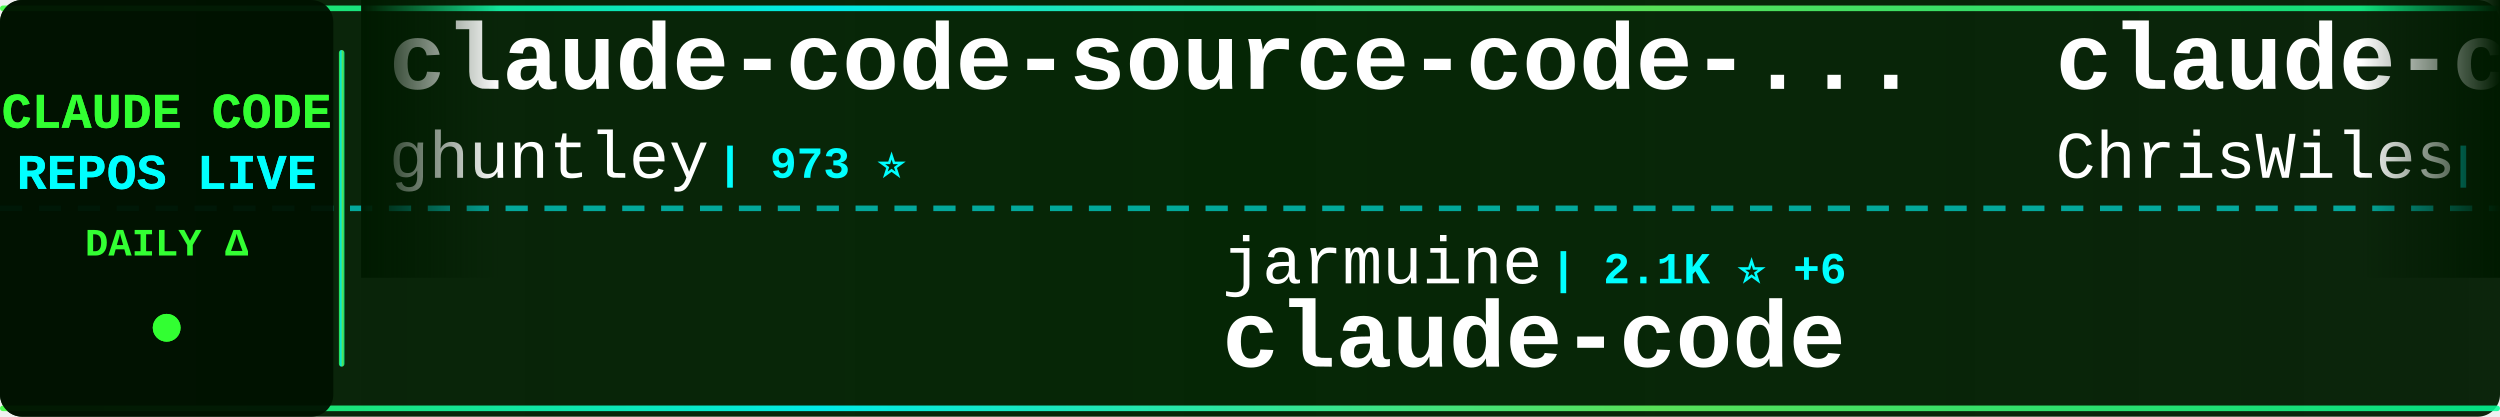
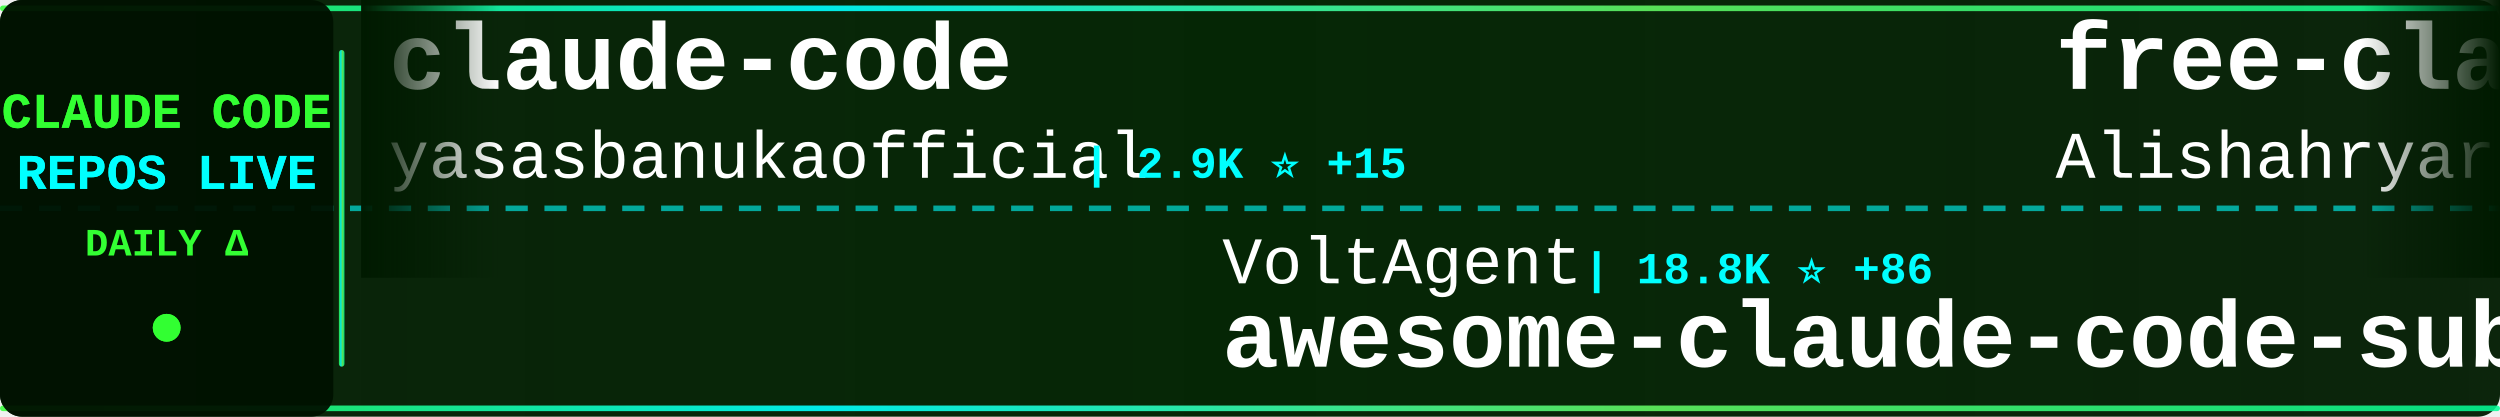
<svg xmlns="http://www.w3.org/2000/svg" width="900" height="150">
  <defs>
    <linearGradient id="tickerBg" x1="0%" y1="0%" x2="100%" y2="0%">
      <stop offset="0%" style="stop-color:#001a00;stop-opacity:0.95" />
      <stop offset="50%" style="stop-color:#002200;stop-opacity:0.98" />
      <stop offset="100%" style="stop-color:#001a00;stop-opacity:0.95" />
    </linearGradient>
    <linearGradient id="borderGrad" x1="0%" y1="0%" x2="100%" y2="0%">
      <stop offset="0%" style="stop-color:#33ff33;stop-opacity:0.85">
        <animate attributeName="stop-opacity" values="0.85;1;0.85" dur="2s" repeatCount="indefinite" />
      </stop>
      <stop offset="33%" style="stop-color:#00ffff;stop-opacity:0.9">
        <animate attributeName="stop-opacity" values="0.9;1;0.9" dur="2.2s" repeatCount="indefinite" />
      </stop>
      <stop offset="66%" style="stop-color:#66ff66;stop-opacity:0.85">
        <animate attributeName="stop-opacity" values="0.85;1;0.85" dur="1.8s" repeatCount="indefinite" />
      </stop>
      <stop offset="100%" style="stop-color:#00ff99;stop-opacity:0.85">
        <animate attributeName="stop-opacity" values="0.85;1;0.85" dur="2s" repeatCount="indefinite" />
      </stop>
    </linearGradient>
    <filter id="textGlow">
      <feGaussianBlur stdDeviation="0.1" result="coloredBlur" />
      <feMerge>
        <feMergeNode in="coloredBlur" />
        <feMergeNode in="SourceGraphic" />
      </feMerge>
    </filter>
    <filter id="metricGlow">
      <feGaussianBlur stdDeviation="0.2" result="coloredBlur" />
      <feMerge>
        <feMergeNode in="coloredBlur" />
        <feMergeNode in="SourceGraphic" />
      </feMerge>
    </filter>
    <linearGradient id="leftFade" x1="0%" y1="0%" x2="100%" y2="0%">
      <stop offset="0%" style="stop-color:#001a00;stop-opacity:1" />
      <stop offset="100%" style="stop-color:#001a00;stop-opacity:0" />
    </linearGradient>
    <linearGradient id="rightFade" x1="0%" y1="0%" x2="100%" y2="0%">
      <stop offset="0%" style="stop-color:#001a00;stop-opacity:0" />
      <stop offset="100%" style="stop-color:#001a00;stop-opacity:1" />
    </linearGradient>
  </defs>
  <rect width="900" height="150" fill="url(#tickerBg)" rx="8" />
  <rect x="0" y="2" width="900" height="2" fill="url(#borderGrad)" rx="1" />
  <rect x="0" y="146" width="900" height="2" fill="url(#borderGrad)" rx="1" />
  <line x1="0" y1="75" x2="900" y2="75" stroke="#00ffff" stroke-width="2" stroke-dasharray="8 6" opacity="0.6" />
  <rect x="0" y="0" width="120" height="150" fill="#001100" opacity="0.95" rx="8" />
  <text x="60" y="46" font-family="'Courier New', monospace" font-size="18" font-weight="bold" fill="#33ff33" text-anchor="middle" filter="url(#textGlow)">
    CLAUDE CODE
  </text>
  <text x="60" y="68" font-family="'Courier New', monospace" font-size="18" font-weight="bold" fill="#00ffff" text-anchor="middle" filter="url(#textGlow)">
    REPOS LIVE
  </text>
  <text x="60" y="92" font-family="'Courier New', monospace" font-size="14" font-weight="bold" fill="#33ff33" text-anchor="middle">
    DAILY Δ
  </text>
  <circle cx="60" cy="118" r="5" fill="#33ff33" filter="url(#metricGlow)">
    <animate attributeName="r" values="4;6;4" dur="1.5s" repeatCount="indefinite" />
    <animate attributeName="opacity" values="0.6;1;0.6" dur="1.5s" repeatCount="indefinite" />
  </circle>
  <rect x="122" y="18" width="2" height="114" fill="url(#borderGrad)" rx="1" />
  <clipPath id="tickerClip">
    <rect x="130" y="0" width="770" height="150" />
  </clipPath>
  <g clip-path="url(#tickerClip)">
    <g id="tickerItems">
      <animateTransform attributeName="transform" attributeType="XML" type="translate" from="0 0" to="-3000 0" dur="54s" repeatCount="indefinite" />
      <g transform="translate(0, 0)">
-         <text x="140" y="32" font-family="'Courier New', monospace" font-size="34" font-weight="bold" fill="#ffffff">claude-code-source-code-...</text>
-         <text x="140" y="64" font-family="'Courier New', monospace" font-size="24" font-weight="normal" fill="#ffffff" opacity="1.0">ghuntley</text>
-         <text x="258" y="64" font-family="'Courier New', monospace" font-size="16" font-weight="bold" fill="#00ffff"> | 973 ⭐</text>
+         <text x="140" y="32" font-family="'Courier New', monospace" font-size="34" font-weight="bold" fill="#ffffff">claude-code</text>
+         <text x="140" y="64" font-family="'Courier New', monospace" font-size="24" font-weight="normal" fill="#ffffff" opacity="1.0">yasasbanukaofficial</text>
+         <text x="390" y="64" font-family="'Courier New', monospace" font-size="16" font-weight="bold" fill="#00ffff"> | 2.9K ⭐ +15</text>
      </g>
      <g transform="translate(300, 0)">
-         <text x="140" y="102" font-family="'Courier New', monospace" font-size="24" font-weight="normal" fill="#ffffff" opacity="1.0">jarmuine</text>
-         <text x="258" y="102" font-family="'Courier New', monospace" font-size="16" font-weight="bold" fill="#00ffff"> | 2.1K ⭐ +6</text>
-         <text x="140" y="132" font-family="'Courier New', monospace" font-size="34" font-weight="bold" fill="#ffffff">claude-code</text>
+         <text x="140" y="102" font-family="'Courier New', monospace" font-size="24" font-weight="normal" fill="#ffffff" opacity="1.0">VoltAgent</text>
+         <text x="270" y="102" font-family="'Courier New', monospace" font-size="16" font-weight="bold" fill="#00ffff"> | 18.8K ⭐ +86</text>
+         <text x="140" y="132" font-family="'Courier New', monospace" font-size="34" font-weight="bold" fill="#ffffff">awesome-claude-code-suba...</text>
      </g>
      <g transform="translate(600, 0)">
-         <text x="140" y="32" font-family="'Courier New', monospace" font-size="34" font-weight="bold" fill="#ffffff">claude-code-showcase</text>
-         <text x="140" y="64" font-family="'Courier New', monospace" font-size="24" font-weight="normal" fill="#ffffff" opacity="1.0">ChrisWiles</text>
-         <text x="282" y="64" font-family="'Courier New', monospace" font-size="16" font-weight="bold" fill="#00ffff"> | 5.9K ⭐ +5</text>
+         <text x="140" y="32" font-family="'Courier New', monospace" font-size="34" font-weight="bold" fill="#ffffff">free-claude-code</text>
+         <text x="140" y="64" font-family="'Courier New', monospace" font-size="24" font-weight="normal" fill="#ffffff" opacity="1.0">Alishahryar1</text>
+         <text x="306" y="64" font-family="'Courier New', monospace" font-size="16" font-weight="bold" fill="#00ffff"> | 19.1K ⭐ +671</text>
      </g>
      <g transform="translate(900, 0)">
-         <text x="140" y="102" font-family="'Courier New', monospace" font-size="24" font-weight="normal" fill="#ffffff" opacity="1.0">OneRedOak</text>
-         <text x="270" y="102" font-family="'Courier New', monospace" font-size="16" font-weight="bold" fill="#00ffff"> | 3.8K ⭐ +1</text>
-         <text x="140" y="132" font-family="'Courier New', monospace" font-size="34" font-weight="bold" fill="#ffffff">claude-code-workflows</text>
+         <text x="140" y="102" font-family="'Courier New', monospace" font-size="24" font-weight="normal" fill="#ffffff" opacity="1.0">https-deeplearning-ai</text>
+         <text x="414" y="102" font-family="'Courier New', monospace" font-size="16" font-weight="bold" fill="#00ffff"> | 499 ⭐ +1</text>
+         <text x="140" y="132" font-family="'Courier New', monospace" font-size="34" font-weight="bold" fill="#ffffff">sc-claude-code-files</text>
      </g>
      <g transform="translate(1200, 0)">
-         <text x="140" y="32" font-family="'Courier New', monospace" font-size="34" font-weight="bold" fill="#ffffff">claude-code</text>
-         <text x="140" y="64" font-family="'Courier New', monospace" font-size="24" font-weight="normal" fill="#ffffff" opacity="1.0">chiragjoshi12</text>
-         <text x="318" y="64" font-family="'Courier New', monospace" font-size="16" font-weight="bold" fill="#00ffff"> | 195 ⭐</text>
+         <text x="140" y="32" font-family="'Courier New', monospace" font-size="34" font-weight="bold" fill="#ffffff">claude-code-source</text>
+         <text x="140" y="64" font-family="'Courier New', monospace" font-size="24" font-weight="normal" fill="#ffffff" opacity="1.0">AprilNEA</text>
+         <text x="258" y="64" font-family="'Courier New', monospace" font-size="16" font-weight="bold" fill="#00ffff"> | 373 ⭐</text>
      </g>
      <g transform="translate(1500, 0)">
-         <text x="140" y="102" font-family="'Courier New', monospace" font-size="24" font-weight="normal" fill="#ffffff" opacity="1.0">darcyegb</text>
-         <text x="258" y="102" font-family="'Courier New', monospace" font-size="16" font-weight="bold" fill="#00ffff"> | 676 ⭐</text>
-         <text x="140" y="132" font-family="'Courier New', monospace" font-size="34" font-weight="bold" fill="#ffffff">ClaudeCodeAgents</text>
+         <text x="140" y="102" font-family="'Courier New', monospace" font-size="24" font-weight="normal" fill="#ffffff" opacity="1.0">kodu-ai</text>
+         <text x="246" y="102" font-family="'Courier New', monospace" font-size="16" font-weight="bold" fill="#00ffff"> | 5.3K ⭐ +1</text>
+         <text x="140" y="132" font-family="'Courier New', monospace" font-size="34" font-weight="bold" fill="#ffffff">claude-coder</text>
      </g>
      <g transform="translate(1800, 0)">
-         <text x="140" y="32" font-family="'Courier New', monospace" font-size="34" font-weight="bold" fill="#ffffff">agents</text>
-         <text x="140" y="64" font-family="'Courier New', monospace" font-size="24" font-weight="normal" fill="#ffffff" opacity="1.0">wshobson</text>
-         <text x="258" y="64" font-family="'Courier New', monospace" font-size="16" font-weight="bold" fill="#00ffff"> | 34.6K ⭐ +64</text>
+         <text x="140" y="32" font-family="'Courier New', monospace" font-size="34" font-weight="bold" fill="#ffffff">claudecodeui</text>
+         <text x="140" y="64" font-family="'Courier New', monospace" font-size="24" font-weight="normal" fill="#ffffff" opacity="1.0">siteboon</text>
+         <text x="258" y="64" font-family="'Courier New', monospace" font-size="16" font-weight="bold" fill="#00ffff"> | 10.4K ⭐ +52</text>
      </g>
      <g transform="translate(2100, 0)">
-         <text x="140" y="102" font-family="'Courier New', monospace" font-size="24" font-weight="normal" fill="#ffffff" opacity="1.0">Yuyz0112</text>
-         <text x="258" y="102" font-family="'Courier New', monospace" font-size="16" font-weight="bold" fill="#00ffff"> | 2.4K ⭐ +1</text>
-         <text x="140" y="132" font-family="'Courier New', monospace" font-size="34" font-weight="bold" fill="#ffffff">claude-code-reverse</text>
+         <text x="140" y="102" font-family="'Courier New', monospace" font-size="24" font-weight="normal" fill="#ffffff" opacity="1.0">shanraisshan</text>
+         <text x="306" y="102" font-family="'Courier New', monospace" font-size="16" font-weight="bold" fill="#00ffff"> | 49.8K ⭐ +429</text>
+         <text x="140" y="132" font-family="'Courier New', monospace" font-size="34" font-weight="bold" fill="#ffffff">claude-code-best-practic...</text>
      </g>
      <g transform="translate(2400, 0)">
-         <text x="140" y="32" font-family="'Courier New', monospace" font-size="34" font-weight="bold" fill="#ffffff">claude-code-hub</text>
-         <text x="140" y="64" font-family="'Courier New', monospace" font-size="24" font-weight="normal" fill="#ffffff" opacity="1.0">ding113</text>
-         <text x="246" y="64" font-family="'Courier New', monospace" font-size="16" font-weight="bold" fill="#00ffff"> | 2.7K ⭐ +22</text>
+         <text x="140" y="32" font-family="'Courier New', monospace" font-size="34" font-weight="bold" fill="#ffffff">CLIProxyAPI</text>
+         <text x="140" y="64" font-family="'Courier New', monospace" font-size="24" font-weight="normal" fill="#ffffff" opacity="1.0">router-for-me</text>
+         <text x="318" y="64" font-family="'Courier New', monospace" font-size="16" font-weight="bold" fill="#00ffff"> | 30.0K ⭐ +264</text>
      </g>
      <g transform="translate(2700, 0)">
-         <text x="140" y="102" font-family="'Courier New', monospace" font-size="24" font-weight="normal" fill="#ffffff" opacity="1.0">eyaltoledano</text>
-         <text x="306" y="102" font-family="'Courier New', monospace" font-size="16" font-weight="bold" fill="#00ffff"> | 26.9K ⭐ +17</text>
-         <text x="140" y="132" font-family="'Courier New', monospace" font-size="34" font-weight="bold" fill="#ffffff">claude-task-master</text>
+         <text x="140" y="102" font-family="'Courier New', monospace" font-size="24" font-weight="normal" fill="#ffffff" opacity="1.0">pedrohcgs</text>
+         <text x="270" y="102" font-family="'Courier New', monospace" font-size="16" font-weight="bold" fill="#00ffff"> | 1.0K ⭐ +13</text>
+         <text x="140" y="132" font-family="'Courier New', monospace" font-size="34" font-weight="bold" fill="#ffffff">claude-code-my-workflow</text>
      </g>
      <g transform="translate(3000, 0)">
-         <text x="140" y="32" font-family="'Courier New', monospace" font-size="34" font-weight="bold" fill="#ffffff">claude-code-source-code-...</text>
-         <text x="140" y="64" font-family="'Courier New', monospace" font-size="24" font-weight="normal" fill="#ffffff" opacity="1.0">ghuntley</text>
-         <text x="258" y="64" font-family="'Courier New', monospace" font-size="16" font-weight="bold" fill="#00ffff"> | 973 ⭐</text>
+         <text x="140" y="32" font-family="'Courier New', monospace" font-size="34" font-weight="bold" fill="#ffffff">claude-code</text>
+         <text x="140" y="64" font-family="'Courier New', monospace" font-size="24" font-weight="normal" fill="#ffffff" opacity="1.0">yasasbanukaofficial</text>
+         <text x="390" y="64" font-family="'Courier New', monospace" font-size="16" font-weight="bold" fill="#00ffff"> | 2.9K ⭐ +15</text>
      </g>
      <g transform="translate(3300, 0)">
-         <text x="140" y="102" font-family="'Courier New', monospace" font-size="24" font-weight="normal" fill="#ffffff" opacity="1.0">jarmuine</text>
-         <text x="258" y="102" font-family="'Courier New', monospace" font-size="16" font-weight="bold" fill="#00ffff"> | 2.1K ⭐ +6</text>
-         <text x="140" y="132" font-family="'Courier New', monospace" font-size="34" font-weight="bold" fill="#ffffff">claude-code</text>
+         <text x="140" y="102" font-family="'Courier New', monospace" font-size="24" font-weight="normal" fill="#ffffff" opacity="1.0">VoltAgent</text>
+         <text x="270" y="102" font-family="'Courier New', monospace" font-size="16" font-weight="bold" fill="#00ffff"> | 18.8K ⭐ +86</text>
+         <text x="140" y="132" font-family="'Courier New', monospace" font-size="34" font-weight="bold" fill="#ffffff">awesome-claude-code-suba...</text>
      </g>
      <g transform="translate(3600, 0)">
-         <text x="140" y="32" font-family="'Courier New', monospace" font-size="34" font-weight="bold" fill="#ffffff">claude-code-showcase</text>
-         <text x="140" y="64" font-family="'Courier New', monospace" font-size="24" font-weight="normal" fill="#ffffff" opacity="1.0">ChrisWiles</text>
-         <text x="282" y="64" font-family="'Courier New', monospace" font-size="16" font-weight="bold" fill="#00ffff"> | 5.9K ⭐ +5</text>
+         <text x="140" y="32" font-family="'Courier New', monospace" font-size="34" font-weight="bold" fill="#ffffff">free-claude-code</text>
+         <text x="140" y="64" font-family="'Courier New', monospace" font-size="24" font-weight="normal" fill="#ffffff" opacity="1.0">Alishahryar1</text>
+         <text x="306" y="64" font-family="'Courier New', monospace" font-size="16" font-weight="bold" fill="#00ffff"> | 19.1K ⭐ +671</text>
      </g>
      <g transform="translate(3900, 0)">
-         <text x="140" y="102" font-family="'Courier New', monospace" font-size="24" font-weight="normal" fill="#ffffff" opacity="1.0">OneRedOak</text>
-         <text x="270" y="102" font-family="'Courier New', monospace" font-size="16" font-weight="bold" fill="#00ffff"> | 3.8K ⭐ +1</text>
-         <text x="140" y="132" font-family="'Courier New', monospace" font-size="34" font-weight="bold" fill="#ffffff">claude-code-workflows</text>
+         <text x="140" y="102" font-family="'Courier New', monospace" font-size="24" font-weight="normal" fill="#ffffff" opacity="1.0">https-deeplearning-ai</text>
+         <text x="414" y="102" font-family="'Courier New', monospace" font-size="16" font-weight="bold" fill="#00ffff"> | 499 ⭐ +1</text>
+         <text x="140" y="132" font-family="'Courier New', monospace" font-size="34" font-weight="bold" fill="#ffffff">sc-claude-code-files</text>
      </g>
    </g>
  </g>
  <rect x="130" y="0" width="50" height="100" fill="url(#leftFade)" />
  <rect x="850" y="0" width="50" height="100" fill="url(#rightFade)" />
</svg>
